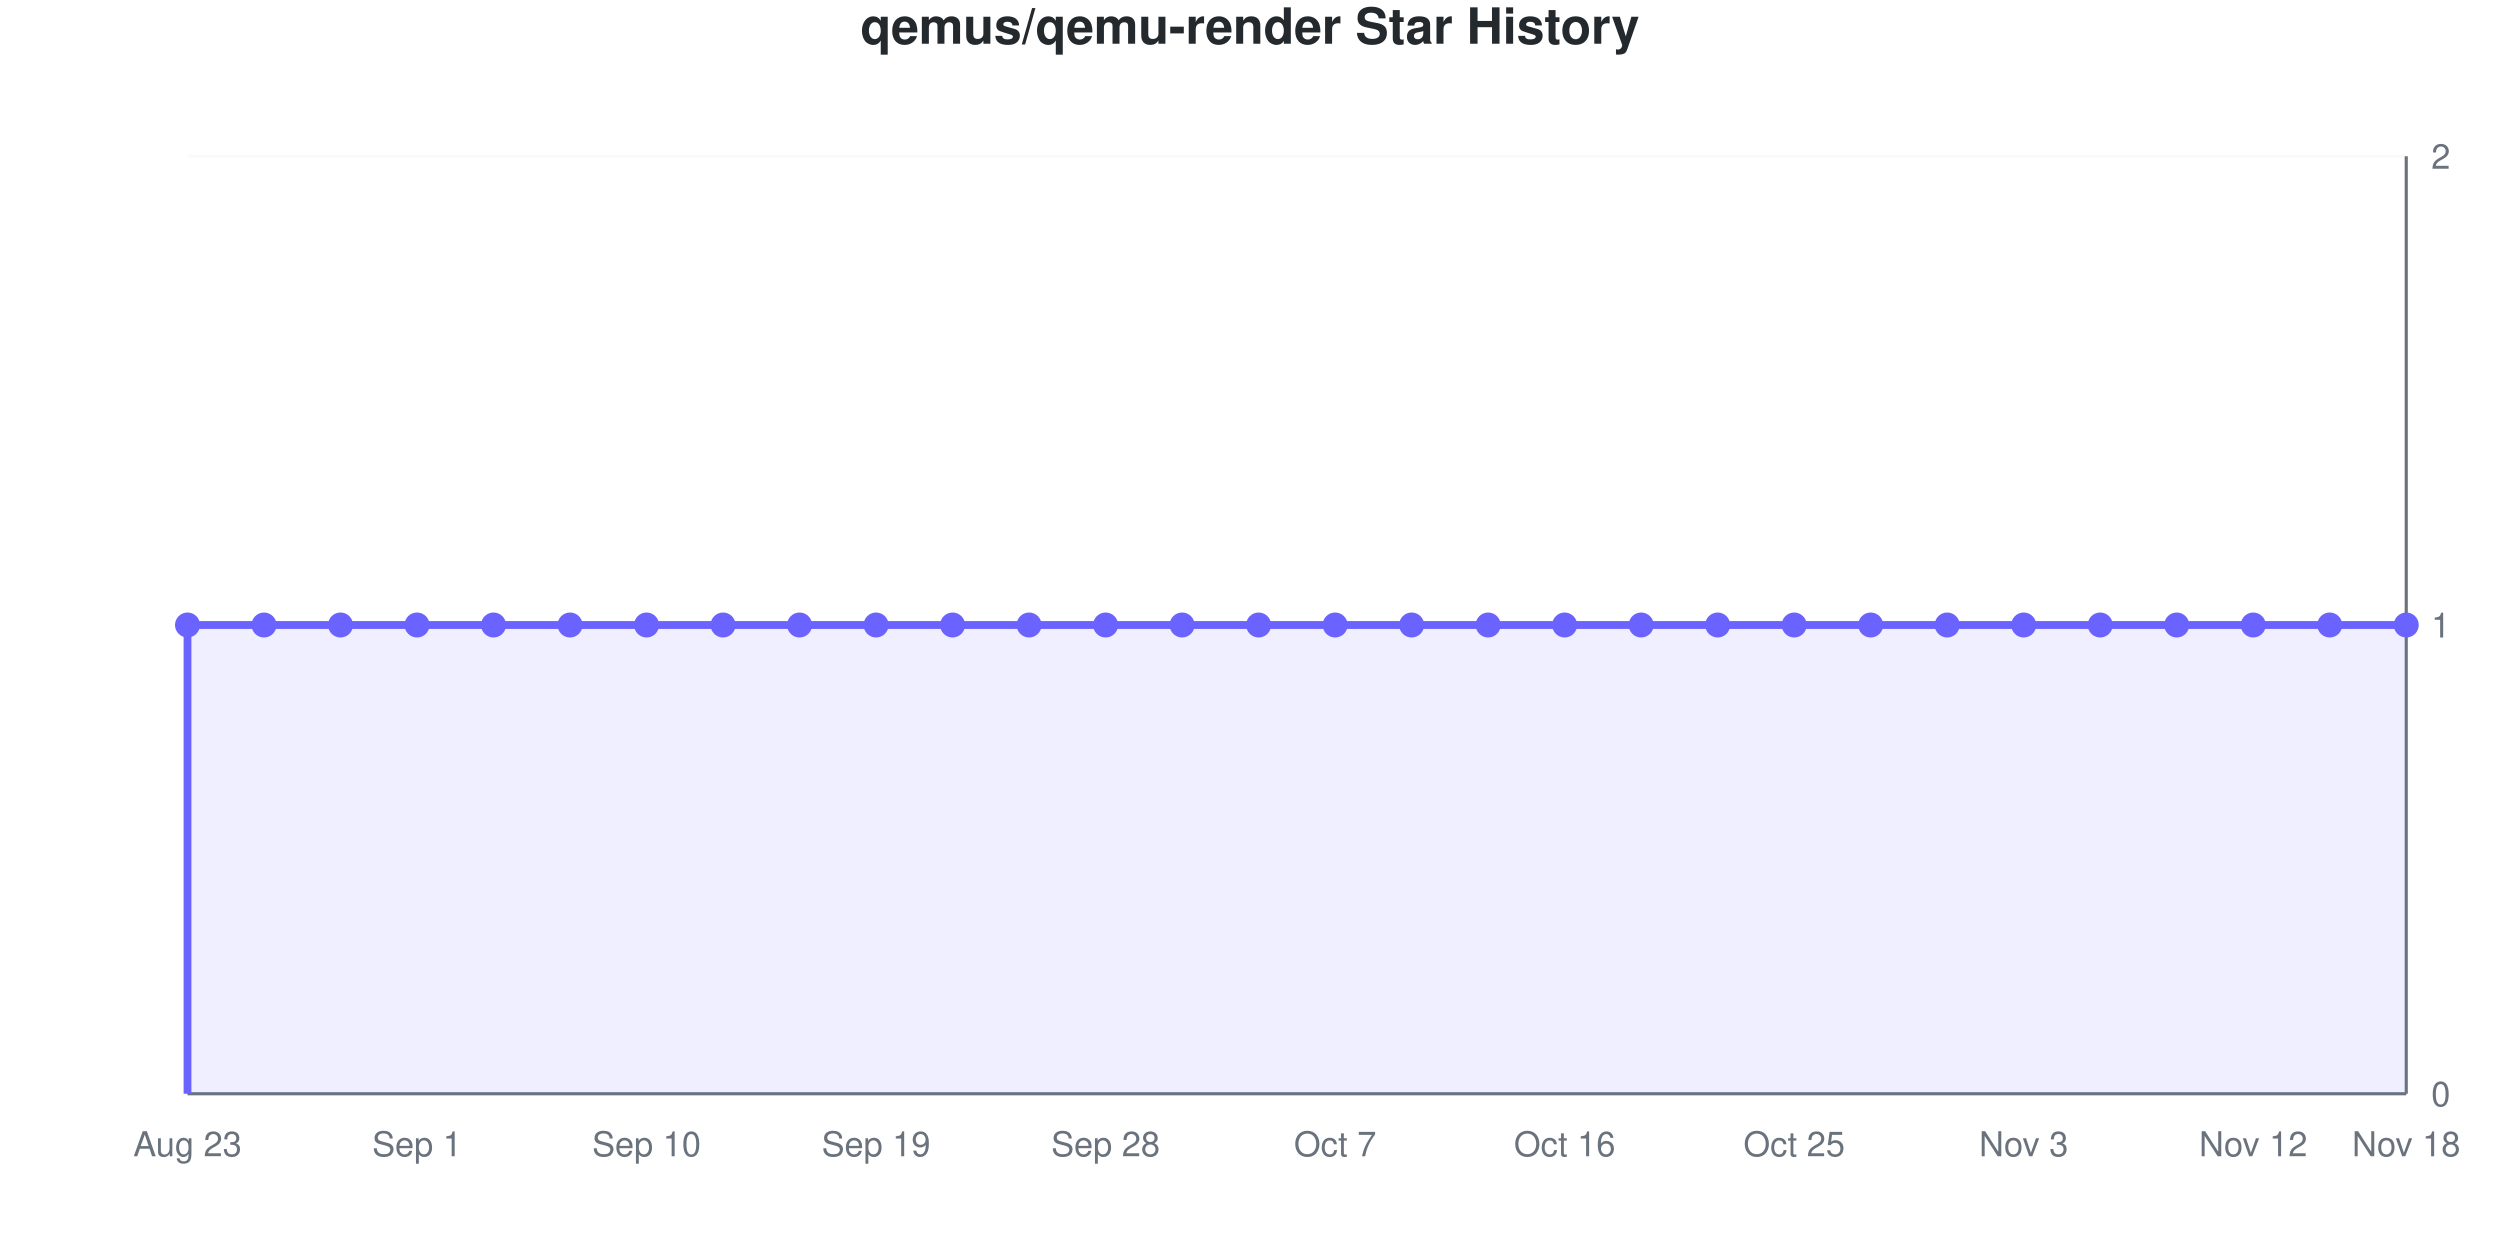
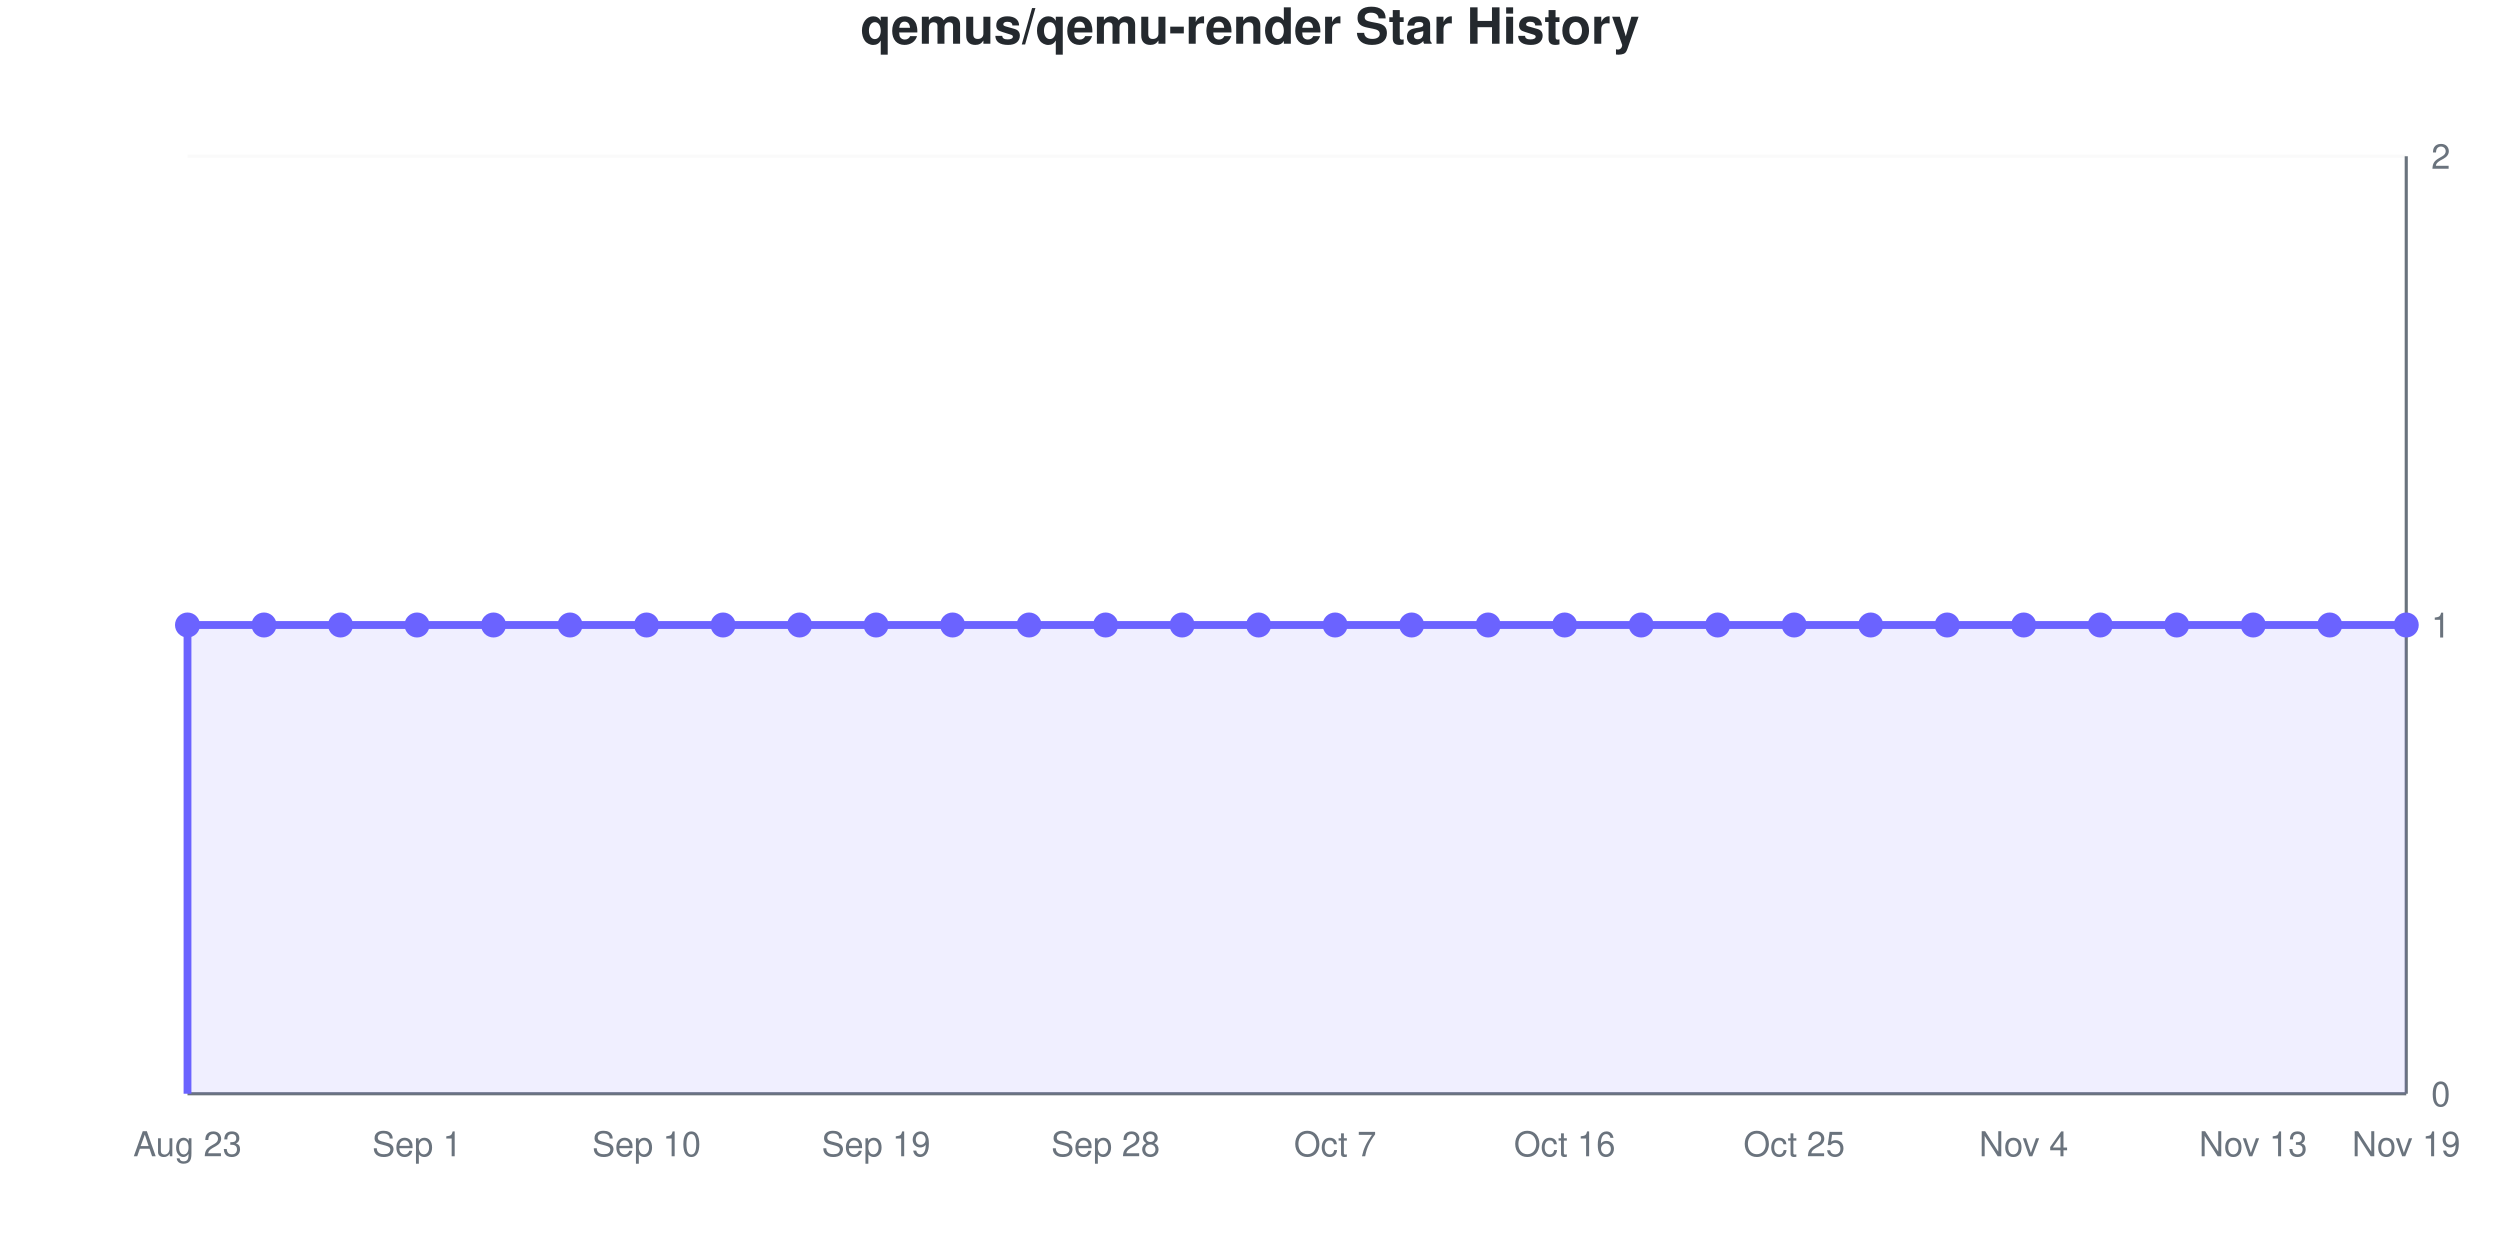
<svg xmlns="http://www.w3.org/2000/svg" viewBox="0 0 800 400" width="800" height="400" role="img">
  <style>
    @media (prefers-reduced-motion: no-preference) {
      @keyframes drawLine {
        to { stroke-dashoffset: 0; }
      }
      @keyframes fadeInPoint {
        0% { opacity: 0; }
        100% { opacity: 1; }
      }
      .data-line-0 {
        stroke-dasharray: 1290;
        stroke-dashoffset: 1290;
        animation: drawLine 2s ease-out forwards;
      }
      .data-point {
        opacity: 0;
        animation: fadeInPoint 0.5s ease-out forwards;
      }
    }
    .chart-bg { fill: #fff; }
    .chart-text { fill: #24292e; }
    .chart-muted { fill: #6a737d; }
    .chart-grid { stroke: #eee; }
    .chart-axis { stroke: #6a737d; }
    @media (prefers-color-scheme: dark) {
      .chart-bg { fill: #0d1117; }
      .chart-text { fill: #e6edf3; }
      .chart-muted { fill: #8b949e; }
      .chart-grid { stroke: #21262d; }
      .chart-axis { stroke: #8b949e; }
    }
  </style>
  <rect width="800" height="400" class="chart-bg" />
  <text x="400" y="14" text-anchor="middle" class="chart-text" font-size="16" font-weight="bold" font-family="-apple-system, BlinkMacSystemFont, 'Segoe UI', Helvetica, Arial, sans-serif">qemus/qemu-render Star History</text>
  <g class="grid">
    <line x1="60" y1="350" x2="770" y2="350" class="chart-grid" stroke-opacity="0.3" />
    <text x="778" y="354" text-anchor="start" class="chart-muted" font-size="11" font-family="-apple-system, BlinkMacSystemFont, 'Segoe UI', Helvetica, Arial, sans-serif">0</text>
    <line x1="60" y1="200" x2="770" y2="200" class="chart-grid" stroke-opacity="0.3" />
    <text x="778" y="204" text-anchor="start" class="chart-muted" font-size="11" font-family="-apple-system, BlinkMacSystemFont, 'Segoe UI', Helvetica, Arial, sans-serif">1</text>
    <line x1="60" y1="50" x2="770" y2="50" class="chart-grid" stroke-opacity="0.3" />
    <text x="778" y="54" text-anchor="start" class="chart-muted" font-size="11" font-family="-apple-system, BlinkMacSystemFont, 'Segoe UI', Helvetica, Arial, sans-serif">2</text>
  </g>
  <g class="milestones">
    
  </g>
  <g class="x-axis">
    <text x="60" y="370" text-anchor="middle" class="chart-muted" font-size="11" font-family="-apple-system, BlinkMacSystemFont, 'Segoe UI', Helvetica, Arial, sans-serif">Aug 23</text>
    <text x="133.448" y="370" text-anchor="middle" class="chart-muted" font-size="11" font-family="-apple-system, BlinkMacSystemFont, 'Segoe UI', Helvetica, Arial, sans-serif">Sep 1</text>
    <text x="206.897" y="370" text-anchor="middle" class="chart-muted" font-size="11" font-family="-apple-system, BlinkMacSystemFont, 'Segoe UI', Helvetica, Arial, sans-serif">Sep 10</text>
    <text x="280.345" y="370" text-anchor="middle" class="chart-muted" font-size="11" font-family="-apple-system, BlinkMacSystemFont, 'Segoe UI', Helvetica, Arial, sans-serif">Sep 19</text>
    <text x="353.793" y="370" text-anchor="middle" class="chart-muted" font-size="11" font-family="-apple-system, BlinkMacSystemFont, 'Segoe UI', Helvetica, Arial, sans-serif">Sep 28</text>
    <text x="427.241" y="370" text-anchor="middle" class="chart-muted" font-size="11" font-family="-apple-system, BlinkMacSystemFont, 'Segoe UI', Helvetica, Arial, sans-serif">Oct 7</text>
    <text x="500.69" y="370" text-anchor="middle" class="chart-muted" font-size="11" font-family="-apple-system, BlinkMacSystemFont, 'Segoe UI', Helvetica, Arial, sans-serif">Oct 16</text>
    <text x="574.138" y="370" text-anchor="middle" class="chart-muted" font-size="11" font-family="-apple-system, BlinkMacSystemFont, 'Segoe UI', Helvetica, Arial, sans-serif">Oct 25</text>
-     <text x="647.586" y="370" text-anchor="middle" class="chart-muted" font-size="11" font-family="-apple-system, BlinkMacSystemFont, 'Segoe UI', Helvetica, Arial, sans-serif">Nov 3</text>
-     <text x="721.034" y="370" text-anchor="middle" class="chart-muted" font-size="11" font-family="-apple-system, BlinkMacSystemFont, 'Segoe UI', Helvetica, Arial, sans-serif">Nov 12</text>
-     <text x="770" y="370" text-anchor="middle" class="chart-muted" font-size="11" font-family="-apple-system, BlinkMacSystemFont, 'Segoe UI', Helvetica, Arial, sans-serif">Nov 18</text>
+     <text x="647.586" y="370" text-anchor="middle" class="chart-muted" font-size="11" font-family="-apple-system, BlinkMacSystemFont, 'Segoe UI', Helvetica, Arial, sans-serif">Nov 4</text>
+     <text x="721.034" y="370" text-anchor="middle" class="chart-muted" font-size="11" font-family="-apple-system, BlinkMacSystemFont, 'Segoe UI', Helvetica, Arial, sans-serif">Nov 13</text>
+     <text x="770" y="370" text-anchor="middle" class="chart-muted" font-size="11" font-family="-apple-system, BlinkMacSystemFont, 'Segoe UI', Helvetica, Arial, sans-serif">Nov 19</text>
  </g>
  <line x1="770" y1="50" x2="770" y2="350" class="chart-axis" stroke-width="1" />
  <line x1="60" y1="350" x2="770" y2="350" class="chart-axis" stroke-width="1" />
  <path d="M60,350 L60,200 C68.161,200 76.322,200 84.483,200 C92.644,200 100.805,200 108.966,200 C117.126,200 125.287,200 133.448,200 C141.609,200 149.77,200 157.931,200 C166.092,200 174.253,200 182.414,200 C190.575,200 198.736,200 206.897,200 C215.057,200 223.218,200 231.379,200 C239.54,200 247.701,200 255.862,200 C264.023,200 272.184,200 280.345,200 C288.506,200 296.667,200 304.828,200 C312.989,200 321.149,200 329.31,200 C337.471,200 345.632,200 353.793,200 C361.954,200 370.115,200 378.276,200 C386.437,200 394.598,200 402.759,200 C410.92,200 419.08,200 427.241,200 C435.402,200 443.563,200 451.724,200 C459.885,200 468.046,200 476.207,200 C484.368,200 492.529,200 500.69,200 C508.851,200 517.011,200 525.172,200 C533.333,200 541.494,200 549.655,200 C557.816,200 565.977,200 574.138,200 C582.299,200 590.46,200 598.621,200 C606.782,200 614.943,200 623.103,200 C631.264,200 639.425,200 647.586,200 C655.747,200 663.908,200 672.069,200 C680.23,200 688.391,200 696.552,200 C704.713,200 712.874,200 721.034,200 C729.195,200 737.356,200 745.517,200 C753.678,200 761.839,200 770,200 L770,350 L60,350 Z" fill="#6b63ff" fill-opacity="0.1" />
  <path d="M60,350 L60,200 C68.161,200 76.322,200 84.483,200 C92.644,200 100.805,200 108.966,200 C117.126,200 125.287,200 133.448,200 C141.609,200 149.77,200 157.931,200 C166.092,200 174.253,200 182.414,200 C190.575,200 198.736,200 206.897,200 C215.057,200 223.218,200 231.379,200 C239.54,200 247.701,200 255.862,200 C264.023,200 272.184,200 280.345,200 C288.506,200 296.667,200 304.828,200 C312.989,200 321.149,200 329.31,200 C337.471,200 345.632,200 353.793,200 C361.954,200 370.115,200 378.276,200 C386.437,200 394.598,200 402.759,200 C410.92,200 419.08,200 427.241,200 C435.402,200 443.563,200 451.724,200 C459.885,200 468.046,200 476.207,200 C484.368,200 492.529,200 500.69,200 C508.851,200 517.011,200 525.172,200 C533.333,200 541.494,200 549.655,200 C557.816,200 565.977,200 574.138,200 C582.299,200 590.46,200 598.621,200 C606.782,200 614.943,200 623.103,200 C631.264,200 639.425,200 647.586,200 C655.747,200 663.908,200 672.069,200 C680.23,200 688.391,200 696.552,200 C704.713,200 712.874,200 721.034,200 C729.195,200 737.356,200 745.517,200 C753.678,200 761.839,200 770,200" fill="none" stroke="#6b63ff" stroke-width="2.5" class="data-line-0" />
  <g class="points">
    <circle cx="60" cy="200" r="4" fill="#6b63ff" class="data-point" style="animation-delay: 1.50s" />
    <circle cx="84.483" cy="200" r="4" fill="#6b63ff" class="data-point" style="animation-delay: 1.55s" />
    <circle cx="108.966" cy="200" r="4" fill="#6b63ff" class="data-point" style="animation-delay: 1.60s" />
    <circle cx="133.448" cy="200" r="4" fill="#6b63ff" class="data-point" style="animation-delay: 1.65s" />
    <circle cx="157.931" cy="200" r="4" fill="#6b63ff" class="data-point" style="animation-delay: 1.70s" />
    <circle cx="182.414" cy="200" r="4" fill="#6b63ff" class="data-point" style="animation-delay: 1.75s" />
    <circle cx="206.897" cy="200" r="4" fill="#6b63ff" class="data-point" style="animation-delay: 1.80s" />
    <circle cx="231.379" cy="200" r="4" fill="#6b63ff" class="data-point" style="animation-delay: 1.85s" />
    <circle cx="255.862" cy="200" r="4" fill="#6b63ff" class="data-point" style="animation-delay: 1.90s" />
    <circle cx="280.345" cy="200" r="4" fill="#6b63ff" class="data-point" style="animation-delay: 1.95s" />
    <circle cx="304.828" cy="200" r="4" fill="#6b63ff" class="data-point" style="animation-delay: 2.00s" />
    <circle cx="329.31" cy="200" r="4" fill="#6b63ff" class="data-point" style="animation-delay: 2.05s" />
    <circle cx="353.793" cy="200" r="4" fill="#6b63ff" class="data-point" style="animation-delay: 2.10s" />
    <circle cx="378.276" cy="200" r="4" fill="#6b63ff" class="data-point" style="animation-delay: 2.15s" />
    <circle cx="402.759" cy="200" r="4" fill="#6b63ff" class="data-point" style="animation-delay: 2.20s" />
    <circle cx="427.241" cy="200" r="4" fill="#6b63ff" class="data-point" style="animation-delay: 2.25s" />
    <circle cx="451.724" cy="200" r="4" fill="#6b63ff" class="data-point" style="animation-delay: 2.30s" />
    <circle cx="476.207" cy="200" r="4" fill="#6b63ff" class="data-point" style="animation-delay: 2.35s" />
    <circle cx="500.69" cy="200" r="4" fill="#6b63ff" class="data-point" style="animation-delay: 2.40s" />
    <circle cx="525.172" cy="200" r="4" fill="#6b63ff" class="data-point" style="animation-delay: 2.45s" />
    <circle cx="549.655" cy="200" r="4" fill="#6b63ff" class="data-point" style="animation-delay: 2.50s" />
    <circle cx="574.138" cy="200" r="4" fill="#6b63ff" class="data-point" style="animation-delay: 2.55s" />
    <circle cx="598.621" cy="200" r="4" fill="#6b63ff" class="data-point" style="animation-delay: 2.60s" />
    <circle cx="623.103" cy="200" r="4" fill="#6b63ff" class="data-point" style="animation-delay: 2.65s" />
    <circle cx="647.586" cy="200" r="4" fill="#6b63ff" class="data-point" style="animation-delay: 2.70s" />
    <circle cx="672.069" cy="200" r="4" fill="#6b63ff" class="data-point" style="animation-delay: 2.75s" />
    <circle cx="696.552" cy="200" r="4" fill="#6b63ff" class="data-point" style="animation-delay: 2.80s" />
    <circle cx="721.034" cy="200" r="4" fill="#6b63ff" class="data-point" style="animation-delay: 2.85s" />
    <circle cx="745.517" cy="200" r="4" fill="#6b63ff" class="data-point" style="animation-delay: 2.90s" />
    <circle cx="770" cy="200" r="4" fill="#6b63ff" class="data-point" style="animation-delay: 2.95s" />
  </g>
</svg>
